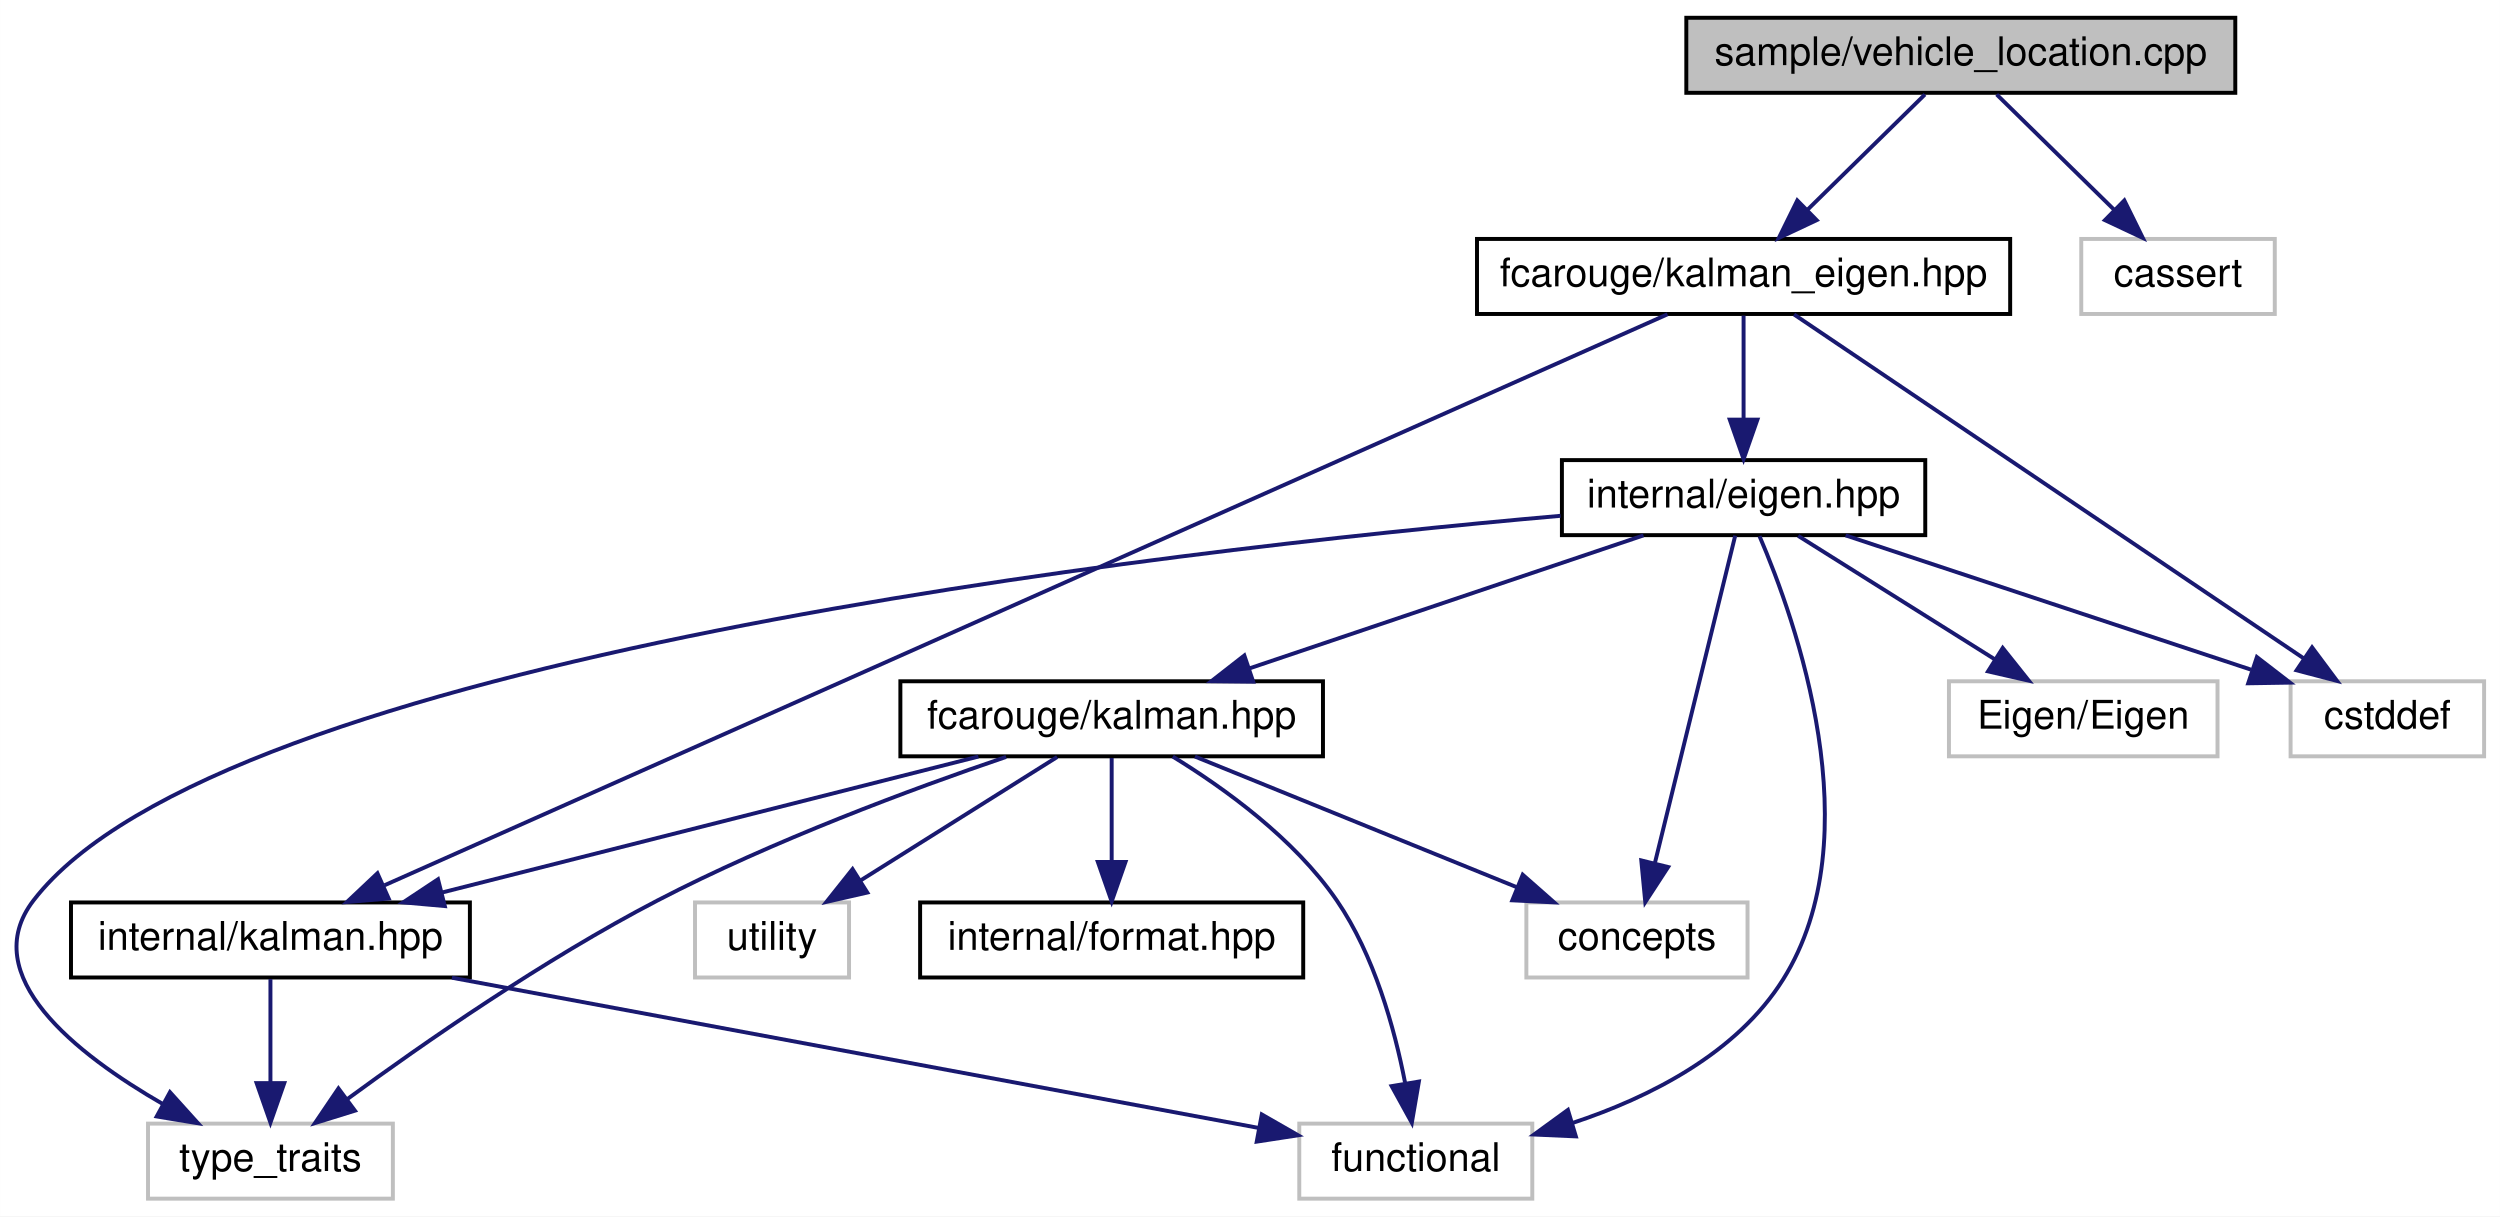
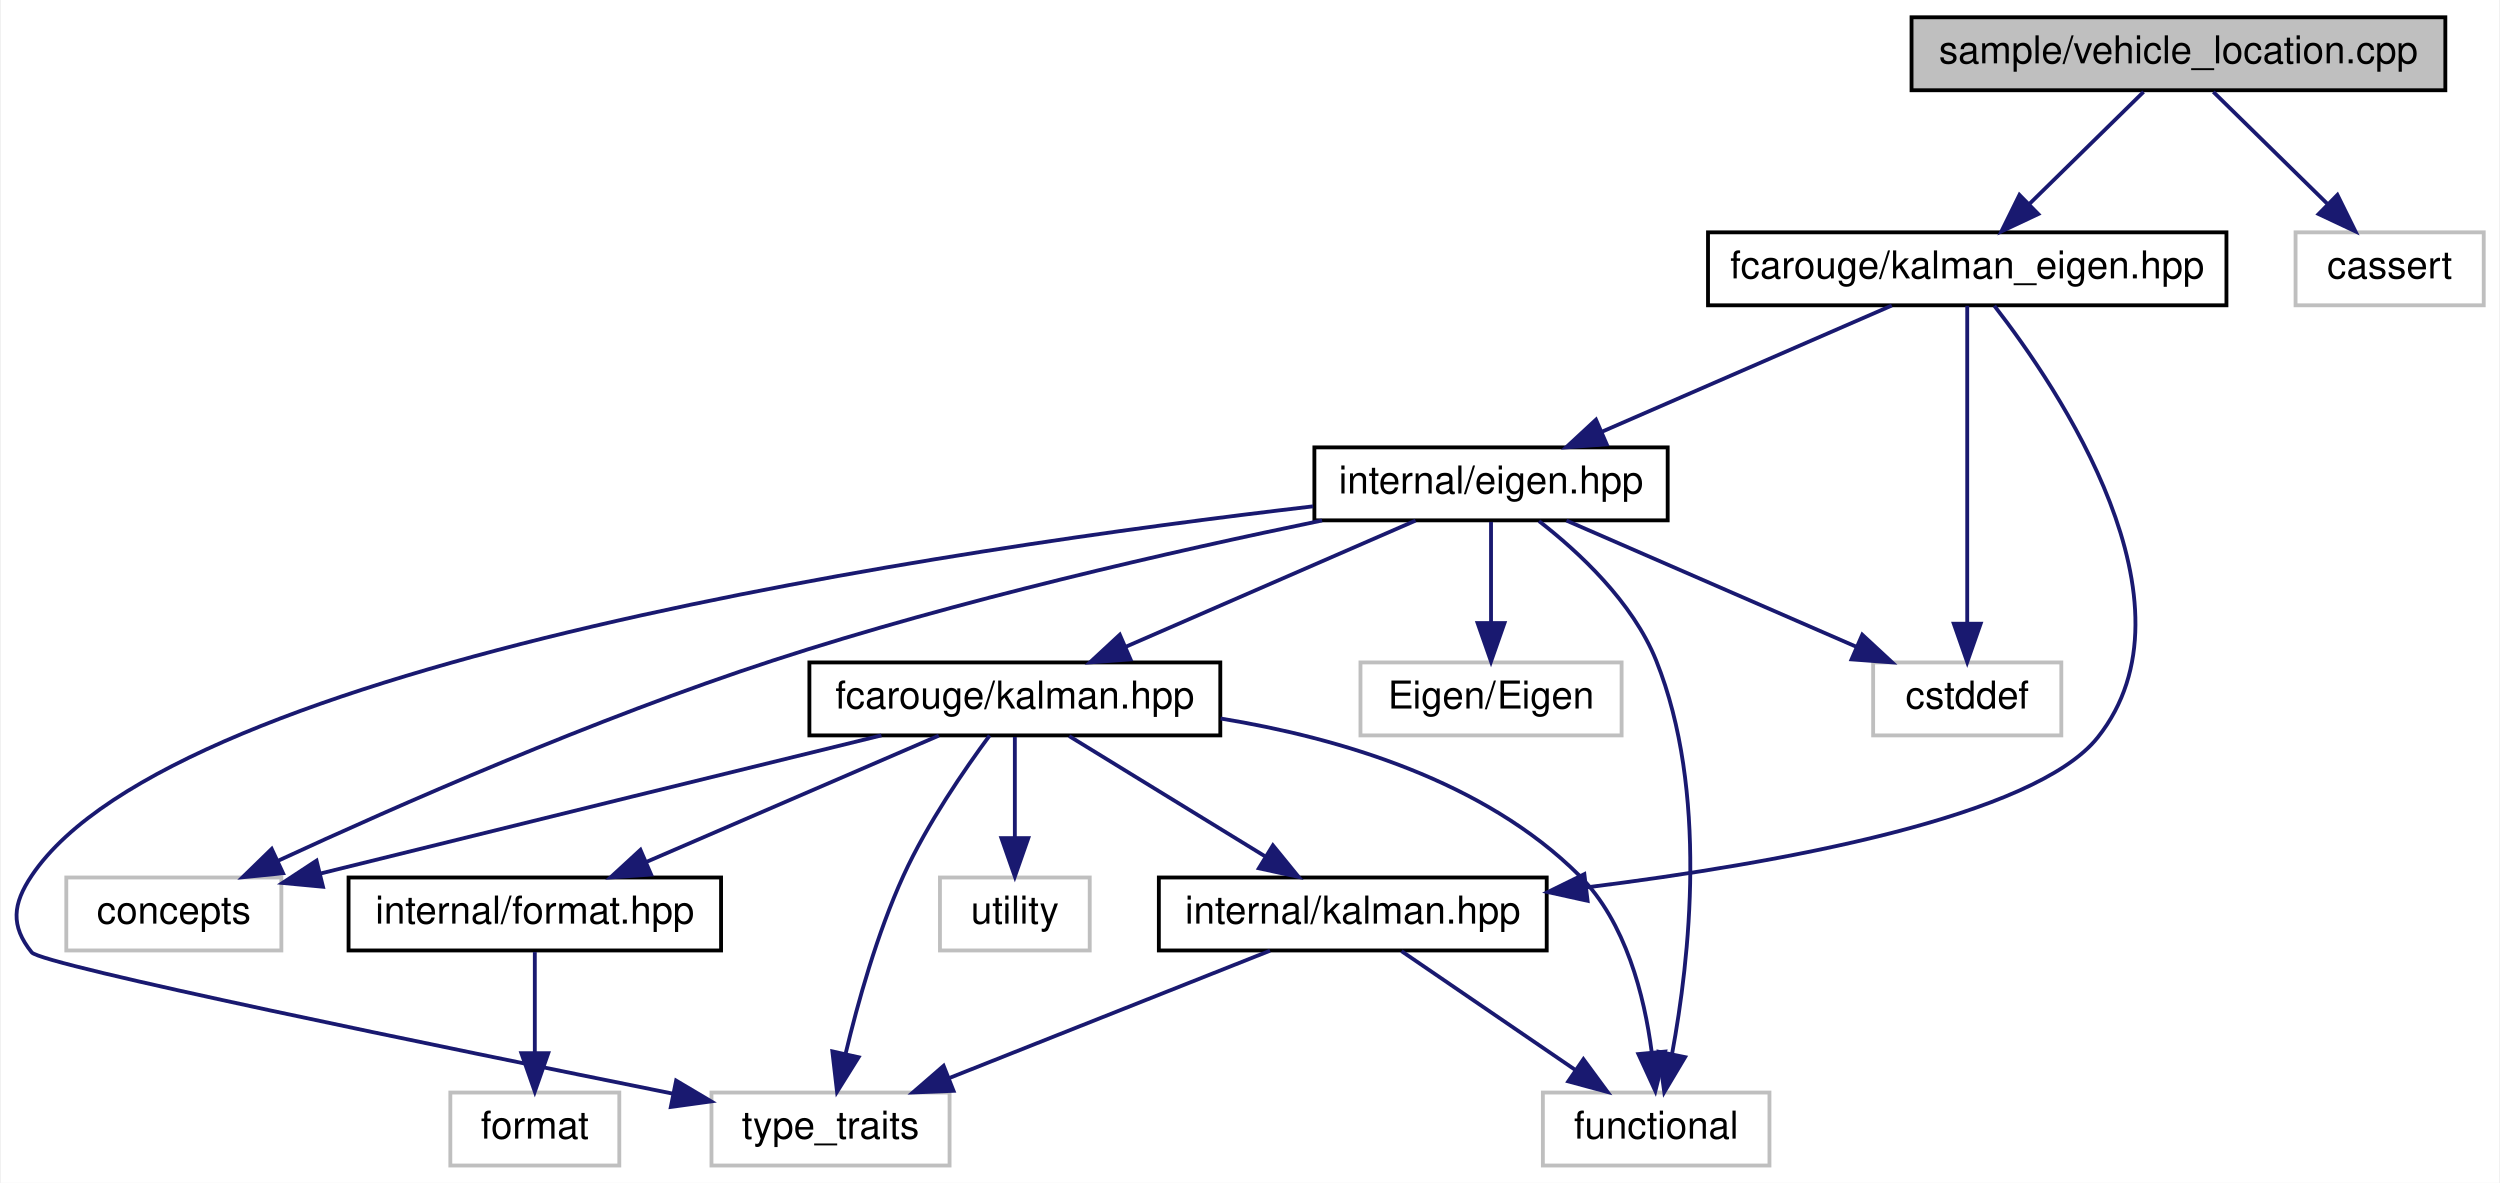
- <svg xmlns="http://www.w3.org/2000/svg" xmlns:xlink="http://www.w3.org/1999/xlink" width="633pt" height="308pt" viewBox="0.00 0.00 632.95 308.00">
+ <svg xmlns="http://www.w3.org/2000/svg" xmlns:xlink="http://www.w3.org/1999/xlink" width="651pt" height="308pt" viewBox="0.00 0.00 650.53 308.00">
  <g id="graph0" class="graph" transform="scale(1 1) rotate(0) translate(4 304)">
-     <polygon fill="white" stroke="transparent" points="-4,4 -4,-304 628.95,-304 628.95,4 -4,4" />
+     <polygon fill="white" stroke="transparent" points="-4,4 -4,-304 646.53,-304 646.53,4 -4,4" />
    <g id="node1" class="node">
      <g id="a_node1">
        <a xlink:title=" ">
-           <polygon fill="#bfbfbf" stroke="black" points="422.95,-280.5 422.95,-299.5 561.95,-299.5 561.95,-280.5 422.95,-280.5" />
-           <text text-anchor="middle" x="492.45" y="-287.5" font-family="Helvetica,sans-Serif" font-size="10.00">sample/vehicle_location.cpp</text>
+           <polygon fill="#bfbfbf" stroke="black" points="493.53,-280.5 493.53,-299.5 632.53,-299.5 632.53,-280.5 493.53,-280.5" />
+           <text text-anchor="middle" x="563.03" y="-287.5" font-family="Helvetica,sans-Serif" font-size="10.00">sample/vehicle_location.cpp</text>
        </a>
      </g>
    </g>
    <g id="node2" class="node">
      <g id="a_node2">
        <a xlink:href="kalman__eigen_8hpp.xhtml" target="_top" xlink:title="Kalman operation for Eigen 3 types.">
-           <polygon fill="white" stroke="black" points="369.95,-224.5 369.95,-243.5 504.95,-243.5 504.95,-224.5 369.95,-224.5" />
-           <text text-anchor="middle" x="437.45" y="-231.5" font-family="Helvetica,sans-Serif" font-size="10.00">fcarouge/kalman_eigen.hpp</text>
+           <polygon fill="white" stroke="black" points="440.53,-224.5 440.53,-243.5 575.53,-243.5 575.53,-224.5 440.53,-224.5" />
+           <text text-anchor="middle" x="508.03" y="-231.5" font-family="Helvetica,sans-Serif" font-size="10.00">fcarouge/kalman_eigen.hpp</text>
        </a>
      </g>
    </g>
    <g id="edge1" class="edge">
-       <path fill="none" stroke="midnightblue" d="M483.37,-280.08C475.28,-272.14 463.26,-260.34 453.54,-250.8" />
-       <polygon fill="midnightblue" stroke="midnightblue" points="455.95,-248.26 446.37,-243.75 451.05,-253.25 455.95,-248.26" />
+       <path fill="none" stroke="midnightblue" d="M553.95,-280.08C545.86,-272.14 533.83,-260.34 524.12,-250.8" />
+       <polygon fill="midnightblue" stroke="midnightblue" points="526.53,-248.26 516.94,-243.75 521.63,-253.25 526.53,-248.26" />
+     </g>
+     <g id="node14" class="node">
+       <g id="a_node14">
+         <a xlink:title=" ">
+           <polygon fill="white" stroke="#bfbfbf" points="593.53,-224.5 593.53,-243.5 642.53,-243.5 642.53,-224.5 593.53,-224.5" />
+           <text text-anchor="middle" x="618.03" y="-231.5" font-family="Helvetica,sans-Serif" font-size="10.00">cassert</text>
+         </a>
+       </g>
+     </g>
+     <g id="edge20" class="edge">
+       <path fill="none" stroke="midnightblue" d="M572.11,-280.08C580.2,-272.14 592.23,-260.34 601.94,-250.8" />
+       <polygon fill="midnightblue" stroke="midnightblue" points="604.43,-253.25 609.12,-243.75 599.53,-248.26 604.43,-253.25" />
+     </g>
+     <g id="node3" class="node">
+       <g id="a_node3">
+         <a xlink:href="eigen_8hpp.xhtml" target="_top" xlink:title="Kalman operation for Eigen 3 types.">
+           <polygon fill="white" stroke="black" points="338.03,-168.5 338.03,-187.5 430.03,-187.5 430.03,-168.5 338.03,-168.5" />
+           <text text-anchor="middle" x="384.03" y="-175.5" font-family="Helvetica,sans-Serif" font-size="10.00">internal/eigen.hpp</text>
+         </a>
+       </g>
+     </g>
+     <g id="edge2" class="edge">
+       <path fill="none" stroke="midnightblue" d="M488.38,-224.44C468.07,-215.6 436.13,-201.69 412.93,-191.59" />
+       <polygon fill="midnightblue" stroke="midnightblue" points="414.15,-188.3 403.59,-187.52 411.36,-194.72 414.15,-188.3" />
+     </g>
+     <g id="node7" class="node">
+       <g id="a_node7">
+         <a xlink:href="internal_2kalman_8hpp.xhtml" target="_top" xlink:title=" ">
+           <polygon fill="white" stroke="black" points="297.53,-56.5 297.53,-75.5 398.53,-75.5 398.53,-56.5 297.53,-56.5" />
+           <text text-anchor="middle" x="348.03" y="-63.5" font-family="Helvetica,sans-Serif" font-size="10.00">internal/kalman.hpp</text>
+         </a>
+       </g>
+     </g>
+     <g id="edge18" class="edge">
+       <path fill="none" stroke="midnightblue" d="M515.1,-224.36C531.69,-202.99 569.72,-146.85 542.03,-112 525.58,-91.3 459.53,-79.27 409.02,-72.94" />
+       <polygon fill="midnightblue" stroke="midnightblue" points="409.17,-69.43 398.82,-71.71 408.33,-76.38 409.17,-69.43" />
    </g>
    <g id="node13" class="node">
      <g id="a_node13">
        <a xlink:title=" ">
-           <polygon fill="white" stroke="#bfbfbf" points="522.95,-224.5 522.95,-243.5 571.95,-243.5 571.95,-224.5 522.95,-224.5" />
-           <text text-anchor="middle" x="547.45" y="-231.5" font-family="Helvetica,sans-Serif" font-size="10.00">cassert</text>
+           <polygon fill="white" stroke="#bfbfbf" points="483.53,-112.5 483.53,-131.5 532.53,-131.5 532.53,-112.5 483.53,-112.5" />
+           <text text-anchor="middle" x="508.03" y="-119.5" font-family="Helvetica,sans-Serif" font-size="10.00">cstddef</text>
        </a>
      </g>
    </g>
    <g id="edge19" class="edge">
-       <path fill="none" stroke="midnightblue" d="M501.53,-280.08C509.62,-272.14 521.65,-260.34 531.36,-250.8" />
-       <polygon fill="midnightblue" stroke="midnightblue" points="533.86,-253.25 538.54,-243.75 528.95,-248.26 533.86,-253.25" />
+       <path fill="none" stroke="midnightblue" d="M508.03,-224.37C508.03,-206.62 508.03,-165.67 508.03,-141.6" />
+       <polygon fill="midnightblue" stroke="midnightblue" points="511.53,-141.59 508.03,-131.59 504.53,-141.59 511.53,-141.59" />
    </g>
-     <g id="node3" class="node">
-       <g id="a_node3">
-         <a xlink:href="eigen_8hpp.xhtml" target="_top" xlink:title="Kalman operation for Eigen 3 types.">
-           <polygon fill="white" stroke="black" points="391.45,-168.5 391.45,-187.5 483.45,-187.5 483.45,-168.5 391.45,-168.5" />
-           <text text-anchor="middle" x="437.45" y="-175.5" font-family="Helvetica,sans-Serif" font-size="10.00">internal/eigen.hpp</text>
+     <g id="node4" class="node">
+       <g id="a_node4">
+         <a xlink:href="kalman_8hpp.xhtml" target="_top" xlink:title="The main Kalman filter class.">
+           <polygon fill="white" stroke="black" points="206.53,-112.5 206.53,-131.5 313.53,-131.5 313.53,-112.5 206.53,-112.5" />
+           <text text-anchor="middle" x="260.03" y="-119.5" font-family="Helvetica,sans-Serif" font-size="10.00">fcarouge/kalman.hpp</text>
        </a>
      </g>
    </g>
-     <g id="edge2" class="edge">
-       <path fill="none" stroke="midnightblue" d="M437.45,-224.08C437.45,-217.01 437.45,-206.86 437.45,-197.99" />
-       <polygon fill="midnightblue" stroke="midnightblue" points="440.95,-197.75 437.45,-187.75 433.95,-197.75 440.95,-197.75" />
+     <g id="edge3" class="edge">
+       <path fill="none" stroke="midnightblue" d="M364.38,-168.44C344.07,-159.6 312.13,-145.69 288.93,-135.59" />
+       <polygon fill="midnightblue" stroke="midnightblue" points="290.15,-132.3 279.59,-131.52 287.36,-138.72 290.15,-132.3" />
    </g>
-     <g id="node6" class="node">
-       <g id="a_node6">
-         <a xlink:href="internal_2kalman_8hpp.xhtml" target="_top" xlink:title=" ">
-           <polygon fill="white" stroke="black" points="13.95,-56.5 13.95,-75.5 114.95,-75.5 114.95,-56.5 13.95,-56.5" />
-           <text text-anchor="middle" x="64.45" y="-63.5" font-family="Helvetica,sans-Serif" font-size="10.00">internal/kalman.hpp</text>
+     <g id="node8" class="node">
+       <g id="a_node8">
+         <a xlink:title=" ">
+           <polygon fill="white" stroke="#bfbfbf" points="397.53,-0.5 397.53,-19.5 456.53,-19.5 456.53,-0.5 397.53,-0.5" />
+           <text text-anchor="middle" x="427.03" y="-7.5" font-family="Helvetica,sans-Serif" font-size="10.00">functional</text>
+         </a>
+       </g>
+     </g>
+     <g id="edge16" class="edge">
+       <path fill="none" stroke="midnightblue" d="M396.53,-168.3C406.9,-160.25 420.92,-147.24 427.03,-132 440.66,-98 435.72,-54.17 431.19,-29.69" />
+       <polygon fill="midnightblue" stroke="midnightblue" points="434.56,-28.72 429.14,-19.62 427.7,-30.12 434.56,-28.72" />
+     </g>
+     <g id="node9" class="node">
+       <g id="a_node9">
+         <a xlink:title=" ">
+           <polygon fill="white" stroke="#bfbfbf" points="181.03,-0.5 181.03,-19.5 243.03,-19.5 243.03,-0.5 181.03,-0.5" />
+           <text text-anchor="middle" x="212.03" y="-7.5" font-family="Helvetica,sans-Serif" font-size="10.00">type_traits</text>
        </a>
      </g>
    </g>
    <g id="edge17" class="edge">
-       <path fill="none" stroke="midnightblue" d="M418.18,-224.42C356.92,-197.16 166.35,-112.35 93.33,-79.85" />
-       <polygon fill="midnightblue" stroke="midnightblue" points="94.39,-76.49 83.83,-75.62 91.54,-82.89 94.39,-76.49" />
+       <path fill="none" stroke="midnightblue" d="M337.69,-172.15C244.78,-161.31 41.37,-131.61 4.03,-76 -0.93,-68.62 -1.55,-62.92 4.03,-56 6.67,-52.72 111.19,-31.26 171.04,-19.2" />
+       <polygon fill="midnightblue" stroke="midnightblue" points="171.83,-22.61 180.95,-17.2 170.45,-15.75 171.83,-22.61" />
+     </g>
+     <g id="node10" class="node">
+       <g id="a_node10">
+         <a xlink:title=" ">
+           <polygon fill="white" stroke="#bfbfbf" points="13.03,-56.5 13.03,-75.5 69.03,-75.5 69.03,-56.5 13.03,-56.5" />
+           <text text-anchor="middle" x="41.03" y="-63.5" font-family="Helvetica,sans-Serif" font-size="10.00">concepts</text>
+         </a>
+       </g>
+     </g>
+     <g id="edge14" class="edge">
+       <path fill="none" stroke="midnightblue" d="M340.03,-168.47C301.78,-160.57 245.12,-147.7 197.03,-132 150.72,-116.89 98.86,-94.04 68.13,-79.84" />
+       <polygon fill="midnightblue" stroke="midnightblue" points="69.47,-76.61 58.93,-75.56 66.52,-82.95 69.47,-76.61" />
    </g>
    <g id="node12" class="node">
      <g id="a_node12">
        <a xlink:title=" ">
-           <polygon fill="white" stroke="#bfbfbf" points="575.95,-112.5 575.95,-131.5 624.95,-131.5 624.95,-112.5 575.95,-112.5" />
-           <text text-anchor="middle" x="600.45" y="-119.5" font-family="Helvetica,sans-Serif" font-size="10.00">cstddef</text>
-         </a>
-       </g>
-     </g>
-     <g id="edge18" class="edge">
-       <path fill="none" stroke="midnightblue" d="M450.24,-224.37C478.21,-205.49 545.05,-160.38 579.36,-137.24" />
-       <polygon fill="midnightblue" stroke="midnightblue" points="581.39,-140.09 587.72,-131.59 577.47,-134.28 581.39,-140.09" />
-     </g>
-     <g id="node4" class="node">
-       <g id="a_node4">
-         <a xlink:href="kalman_8hpp.xhtml" target="_top" xlink:title="The main Kalman filter class.">
-           <polygon fill="white" stroke="black" points="223.95,-112.5 223.95,-131.5 330.95,-131.5 330.95,-112.5 223.95,-112.5" />
-           <text text-anchor="middle" x="277.45" y="-119.5" font-family="Helvetica,sans-Serif" font-size="10.00">fcarouge/kalman.hpp</text>
-         </a>
-       </g>
-     </g>
-     <g id="edge3" class="edge">
-       <path fill="none" stroke="midnightblue" d="M412.1,-168.44C385.18,-159.36 342.46,-144.94 312.37,-134.78" />
-       <polygon fill="midnightblue" stroke="midnightblue" points="313.28,-131.4 302.69,-131.52 311.04,-138.03 313.28,-131.4" />
-     </g>
-     <g id="node7" class="node">
-       <g id="a_node7">
-         <a xlink:title=" ">
-           <polygon fill="white" stroke="#bfbfbf" points="324.95,-0.5 324.95,-19.5 383.95,-19.5 383.95,-0.5 324.95,-0.5" />
-           <text text-anchor="middle" x="354.45" y="-7.5" font-family="Helvetica,sans-Serif" font-size="10.00">functional</text>
-         </a>
-       </g>
-     </g>
-     <g id="edge15" class="edge">
-       <path fill="none" stroke="midnightblue" d="M441.48,-168.25C450.58,-147.1 470.18,-92.25 447.45,-56 435.71,-37.28 413.74,-26.16 394.1,-19.65" />
-       <polygon fill="midnightblue" stroke="midnightblue" points="394.98,-16.27 384.4,-16.74 392.97,-22.97 394.98,-16.27" />
-     </g>
-     <g id="node8" class="node">
-       <g id="a_node8">
-         <a xlink:title=" ">
-           <polygon fill="white" stroke="#bfbfbf" points="33.45,-0.5 33.45,-19.5 95.45,-19.5 95.45,-0.5 33.45,-0.5" />
-           <text text-anchor="middle" x="64.45" y="-7.5" font-family="Helvetica,sans-Serif" font-size="10.00">type_traits</text>
-         </a>
-       </g>
-     </g>
-     <g id="edge16" class="edge">
-       <path fill="none" stroke="midnightblue" d="M391.11,-173.4C289.31,-164.43 51.48,-137.21 4.45,-76 -10.1,-57.05 15.19,-37.13 37.27,-24.42" />
-       <polygon fill="midnightblue" stroke="midnightblue" points="39.01,-27.46 46.11,-19.59 35.65,-21.31 39.01,-27.46" />
-     </g>
-     <g id="node9" class="node">
-       <g id="a_node9">
-         <a xlink:title=" ">
-           <polygon fill="white" stroke="#bfbfbf" points="382.45,-56.5 382.45,-75.5 438.45,-75.5 438.45,-56.5 382.45,-56.5" />
-           <text text-anchor="middle" x="410.45" y="-63.5" font-family="Helvetica,sans-Serif" font-size="10.00">concepts</text>
+           <polygon fill="white" stroke="#bfbfbf" points="350.03,-112.5 350.03,-131.5 418.03,-131.5 418.03,-112.5 350.03,-112.5" />
+           <text text-anchor="middle" x="384.03" y="-119.5" font-family="Helvetica,sans-Serif" font-size="10.00">Eigen/Eigen</text>
        </a>
      </g>
    </g>
    <g id="edge13" class="edge">
-       <path fill="none" stroke="midnightblue" d="M435.33,-168.37C430.98,-150.62 420.93,-109.67 415.02,-85.6" />
-       <polygon fill="midnightblue" stroke="midnightblue" points="418.34,-84.47 412.56,-75.59 411.55,-86.14 418.34,-84.47" />
+       <path fill="none" stroke="midnightblue" d="M384.03,-168.08C384.03,-161.01 384.03,-150.86 384.03,-141.99" />
+       <polygon fill="midnightblue" stroke="midnightblue" points="387.53,-141.75 384.03,-131.75 380.53,-141.75 387.53,-141.75" />
+     </g>
+     <g id="edge15" class="edge">
+       <path fill="none" stroke="midnightblue" d="M403.68,-168.44C423.99,-159.6 455.93,-145.69 479.13,-135.59" />
+       <polygon fill="midnightblue" stroke="midnightblue" points="480.7,-138.72 488.47,-131.52 477.91,-132.3 480.7,-138.72" />
+     </g>
+     <g id="node5" class="node">
+       <g id="a_node5">
+         <a xlink:href="format_8hpp.xhtml" target="_top" xlink:title=" ">
+           <polygon fill="white" stroke="black" points="86.53,-56.5 86.53,-75.5 183.53,-75.5 183.53,-56.5 86.53,-56.5" />
+           <text text-anchor="middle" x="135.03" y="-63.5" font-family="Helvetica,sans-Serif" font-size="10.00">internal/format.hpp</text>
+         </a>
+       </g>
+     </g>
+     <g id="edge4" class="edge">
+       <path fill="none" stroke="midnightblue" d="M240.22,-112.44C219.74,-103.6 187.55,-89.69 164.16,-79.59" />
+       <polygon fill="midnightblue" stroke="midnightblue" points="165.31,-76.27 154.74,-75.52 162.54,-82.7 165.31,-76.27" />
+     </g>
+     <g id="edge6" class="edge">
+       <path fill="none" stroke="midnightblue" d="M274.17,-112.32C287.9,-103.9 308.97,-90.97 325.09,-81.07" />
+       <polygon fill="midnightblue" stroke="midnightblue" points="327.23,-83.87 333.93,-75.65 323.57,-77.9 327.23,-83.87" />
+     </g>
+     <g id="edge10" class="edge">
+       <path fill="none" stroke="midnightblue" d="M313.61,-116.9C344.67,-111.82 382.38,-100.61 407.03,-76 419.16,-63.89 423.96,-44.61 425.85,-30.18" />
+       <polygon fill="midnightblue" stroke="midnightblue" points="429.37,-30.17 426.82,-19.89 422.4,-29.52 429.37,-30.17" />
+     </g>
+     <g id="edge11" class="edge">
+       <path fill="none" stroke="midnightblue" d="M253.46,-112.47C246.99,-103.72 237.21,-89.53 231.03,-76 224.16,-60.96 219.11,-42.83 215.94,-29.54" />
+       <polygon fill="midnightblue" stroke="midnightblue" points="219.34,-28.69 213.73,-19.7 212.51,-30.22 219.34,-28.69" />
+     </g>
+     <g id="edge9" class="edge">
+       <path fill="none" stroke="midnightblue" d="M225.28,-112.5C190.47,-103.97 135.11,-90.38 79.06,-76.5" />
+       <polygon fill="midnightblue" stroke="midnightblue" points="79.87,-73.09 69.33,-74.08 78.19,-79.89 79.87,-73.09" />
    </g>
    <g id="node11" class="node">
      <g id="a_node11">
        <a xlink:title=" ">
-           <polygon fill="white" stroke="#bfbfbf" points="489.45,-112.5 489.45,-131.5 557.45,-131.5 557.45,-112.5 489.45,-112.5" />
-           <text text-anchor="middle" x="523.45" y="-119.5" font-family="Helvetica,sans-Serif" font-size="10.00">Eigen/Eigen</text>
+           <polygon fill="white" stroke="#bfbfbf" points="240.53,-56.5 240.53,-75.5 279.53,-75.5 279.53,-56.5 240.53,-56.5" />
+           <text text-anchor="middle" x="260.03" y="-63.5" font-family="Helvetica,sans-Serif" font-size="10.00">utility</text>
        </a>
      </g>
    </g>
    <g id="edge12" class="edge">
-       <path fill="none" stroke="midnightblue" d="M451.27,-168.32C464.69,-159.9 485.28,-146.97 501.04,-137.07" />
-       <polygon fill="midnightblue" stroke="midnightblue" points="503.06,-139.94 509.67,-131.65 499.34,-134.01 503.06,-139.94" />
+       <path fill="none" stroke="midnightblue" d="M260.03,-112.08C260.03,-105.01 260.03,-94.86 260.03,-85.99" />
+       <polygon fill="midnightblue" stroke="midnightblue" points="263.53,-85.75 260.03,-75.75 256.53,-85.75 263.53,-85.75" />
    </g>
-     <g id="edge14" class="edge">
-       <path fill="none" stroke="midnightblue" d="M463.28,-168.44C491.02,-159.25 535.26,-144.6 565.96,-134.43" />
-       <polygon fill="midnightblue" stroke="midnightblue" points="567.42,-137.63 575.81,-131.16 565.22,-130.99 567.42,-137.63" />
-     </g>
-     <g id="node5" class="node">
-       <g id="a_node5">
-         <a xlink:href="format_8hpp.xhtml" target="_top" xlink:title=" ">
-           <polygon fill="white" stroke="black" points="228.95,-56.5 228.95,-75.5 325.95,-75.5 325.95,-56.5 228.95,-56.5" />
-           <text text-anchor="middle" x="277.45" y="-63.5" font-family="Helvetica,sans-Serif" font-size="10.00">internal/format.hpp</text>
+     <g id="node6" class="node">
+       <g id="a_node6">
+         <a xlink:title=" ">
+           <polygon fill="white" stroke="#bfbfbf" points="113.03,-0.5 113.03,-19.5 157.03,-19.5 157.03,-0.5 113.03,-0.5" />
+           <text text-anchor="middle" x="135.03" y="-7.5" font-family="Helvetica,sans-Serif" font-size="10.00">format</text>
        </a>
      </g>
    </g>
-     <g id="edge4" class="edge">
-       <path fill="none" stroke="midnightblue" d="M277.45,-112.08C277.45,-105.01 277.45,-94.86 277.45,-85.99" />
-       <polygon fill="midnightblue" stroke="midnightblue" points="280.95,-85.75 277.45,-75.75 273.95,-85.75 280.95,-85.75" />
+     <g id="edge5" class="edge">
+       <path fill="none" stroke="midnightblue" d="M135.03,-56.08C135.03,-49.01 135.03,-38.86 135.03,-29.99" />
+       <polygon fill="midnightblue" stroke="midnightblue" points="138.53,-29.75 135.03,-19.75 131.53,-29.75 138.53,-29.75" />
    </g>
-     <g id="edge5" class="edge">
-       <path fill="none" stroke="midnightblue" d="M243.7,-112.44C206.93,-103.12 148.01,-88.18 107.83,-78" />
-       <polygon fill="midnightblue" stroke="midnightblue" points="108.6,-74.58 98.05,-75.52 106.88,-81.37 108.6,-74.58" />
-     </g>
-     <g id="edge9" class="edge">
-       <path fill="none" stroke="midnightblue" d="M292.92,-112.43C305.8,-104.54 323.69,-91.71 334.45,-76 343.94,-62.15 349.06,-43.63 351.73,-29.91" />
-       <polygon fill="midnightblue" stroke="midnightblue" points="355.24,-30.15 353.45,-19.71 348.34,-28.99 355.24,-30.15" />
-     </g>
-     <g id="edge10" class="edge">
-       <path fill="none" stroke="midnightblue" d="M250.72,-112.35C226.95,-104.25 191.56,-91.13 162.45,-76 133.83,-61.13 103.22,-39.86 83.97,-25.75" />
-       <polygon fill="midnightblue" stroke="midnightblue" points="85.84,-22.78 75.73,-19.64 81.67,-28.41 85.84,-22.78" />
+     <g id="edge7" class="edge">
+       <path fill="none" stroke="midnightblue" d="M360.72,-56.32C372.93,-47.98 391.61,-35.21 406.03,-25.35" />
+       <polygon fill="midnightblue" stroke="midnightblue" points="408.09,-28.19 414.37,-19.65 404.14,-22.41 408.09,-28.19" />
    </g>
    <g id="edge8" class="edge">
-       <path fill="none" stroke="midnightblue" d="M298.53,-112.44C320.51,-103.52 355.19,-89.44 380.12,-79.32" />
-       <polygon fill="midnightblue" stroke="midnightblue" points="381.53,-82.52 389.48,-75.52 378.89,-76.04 381.53,-82.52" />
-     </g>
-     <g id="node10" class="node">
-       <g id="a_node10">
-         <a xlink:title=" ">
-           <polygon fill="white" stroke="#bfbfbf" points="171.95,-56.5 171.95,-75.5 210.95,-75.5 210.95,-56.5 171.95,-56.5" />
-           <text text-anchor="middle" x="191.45" y="-63.5" font-family="Helvetica,sans-Serif" font-size="10.00">utility</text>
-         </a>
-       </g>
-     </g>
-     <g id="edge11" class="edge">
-       <path fill="none" stroke="midnightblue" d="M263.64,-112.32C250.22,-103.9 229.63,-90.97 213.87,-81.07" />
-       <polygon fill="midnightblue" stroke="midnightblue" points="215.57,-78.01 205.24,-75.65 211.84,-83.94 215.57,-78.01" />
-     </g>
-     <g id="edge6" class="edge">
-       <path fill="none" stroke="midnightblue" d="M110.4,-56.44C166.7,-45.96 261.16,-28.37 314.55,-18.43" />
-       <polygon fill="midnightblue" stroke="midnightblue" points="315.46,-21.82 324.65,-16.55 314.18,-14.94 315.46,-21.82" />
-     </g>
-     <g id="edge7" class="edge">
-       <path fill="none" stroke="midnightblue" d="M64.45,-56.08C64.45,-49.01 64.45,-38.86 64.45,-29.99" />
-       <polygon fill="midnightblue" stroke="midnightblue" points="67.95,-29.75 64.45,-19.75 60.95,-29.75 67.95,-29.75" />
+       <path fill="none" stroke="midnightblue" d="M326.48,-56.44C304,-47.52 268.54,-33.44 243.05,-23.32" />
+       <polygon fill="midnightblue" stroke="midnightblue" points="244.06,-19.95 233.48,-19.52 241.48,-26.46 244.06,-19.95" />
    </g>
  </g>
</svg>
